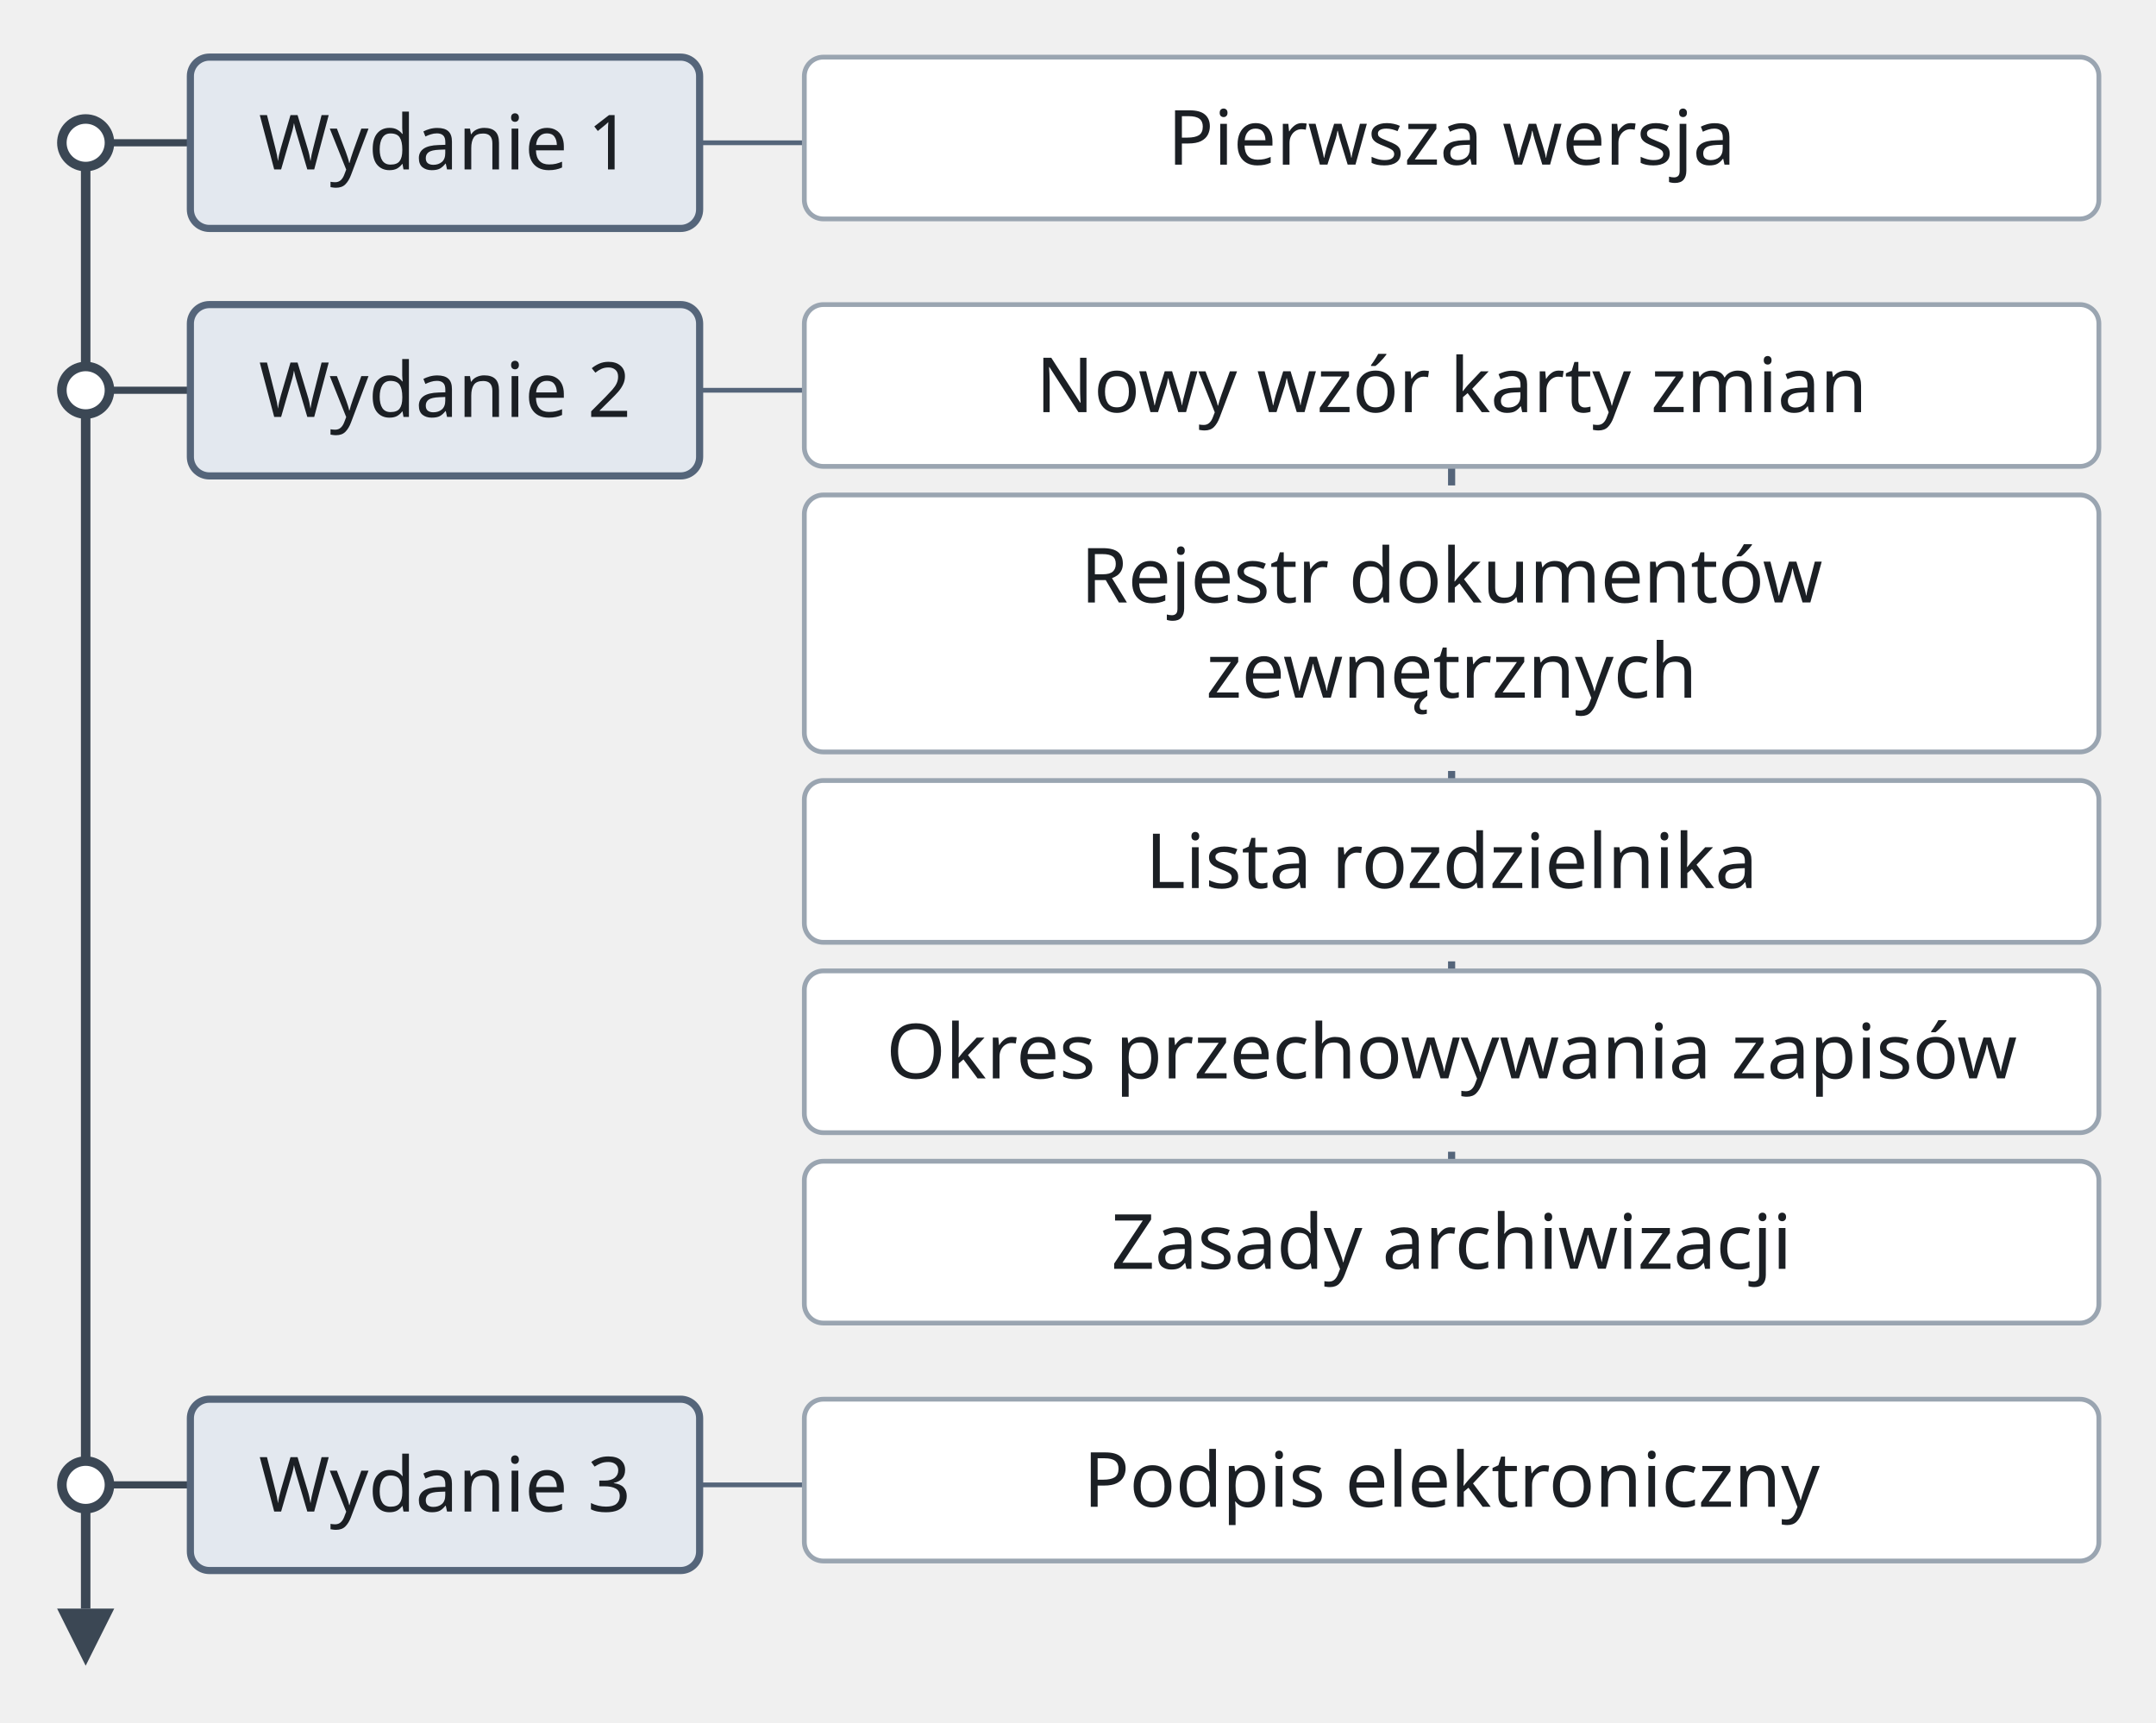
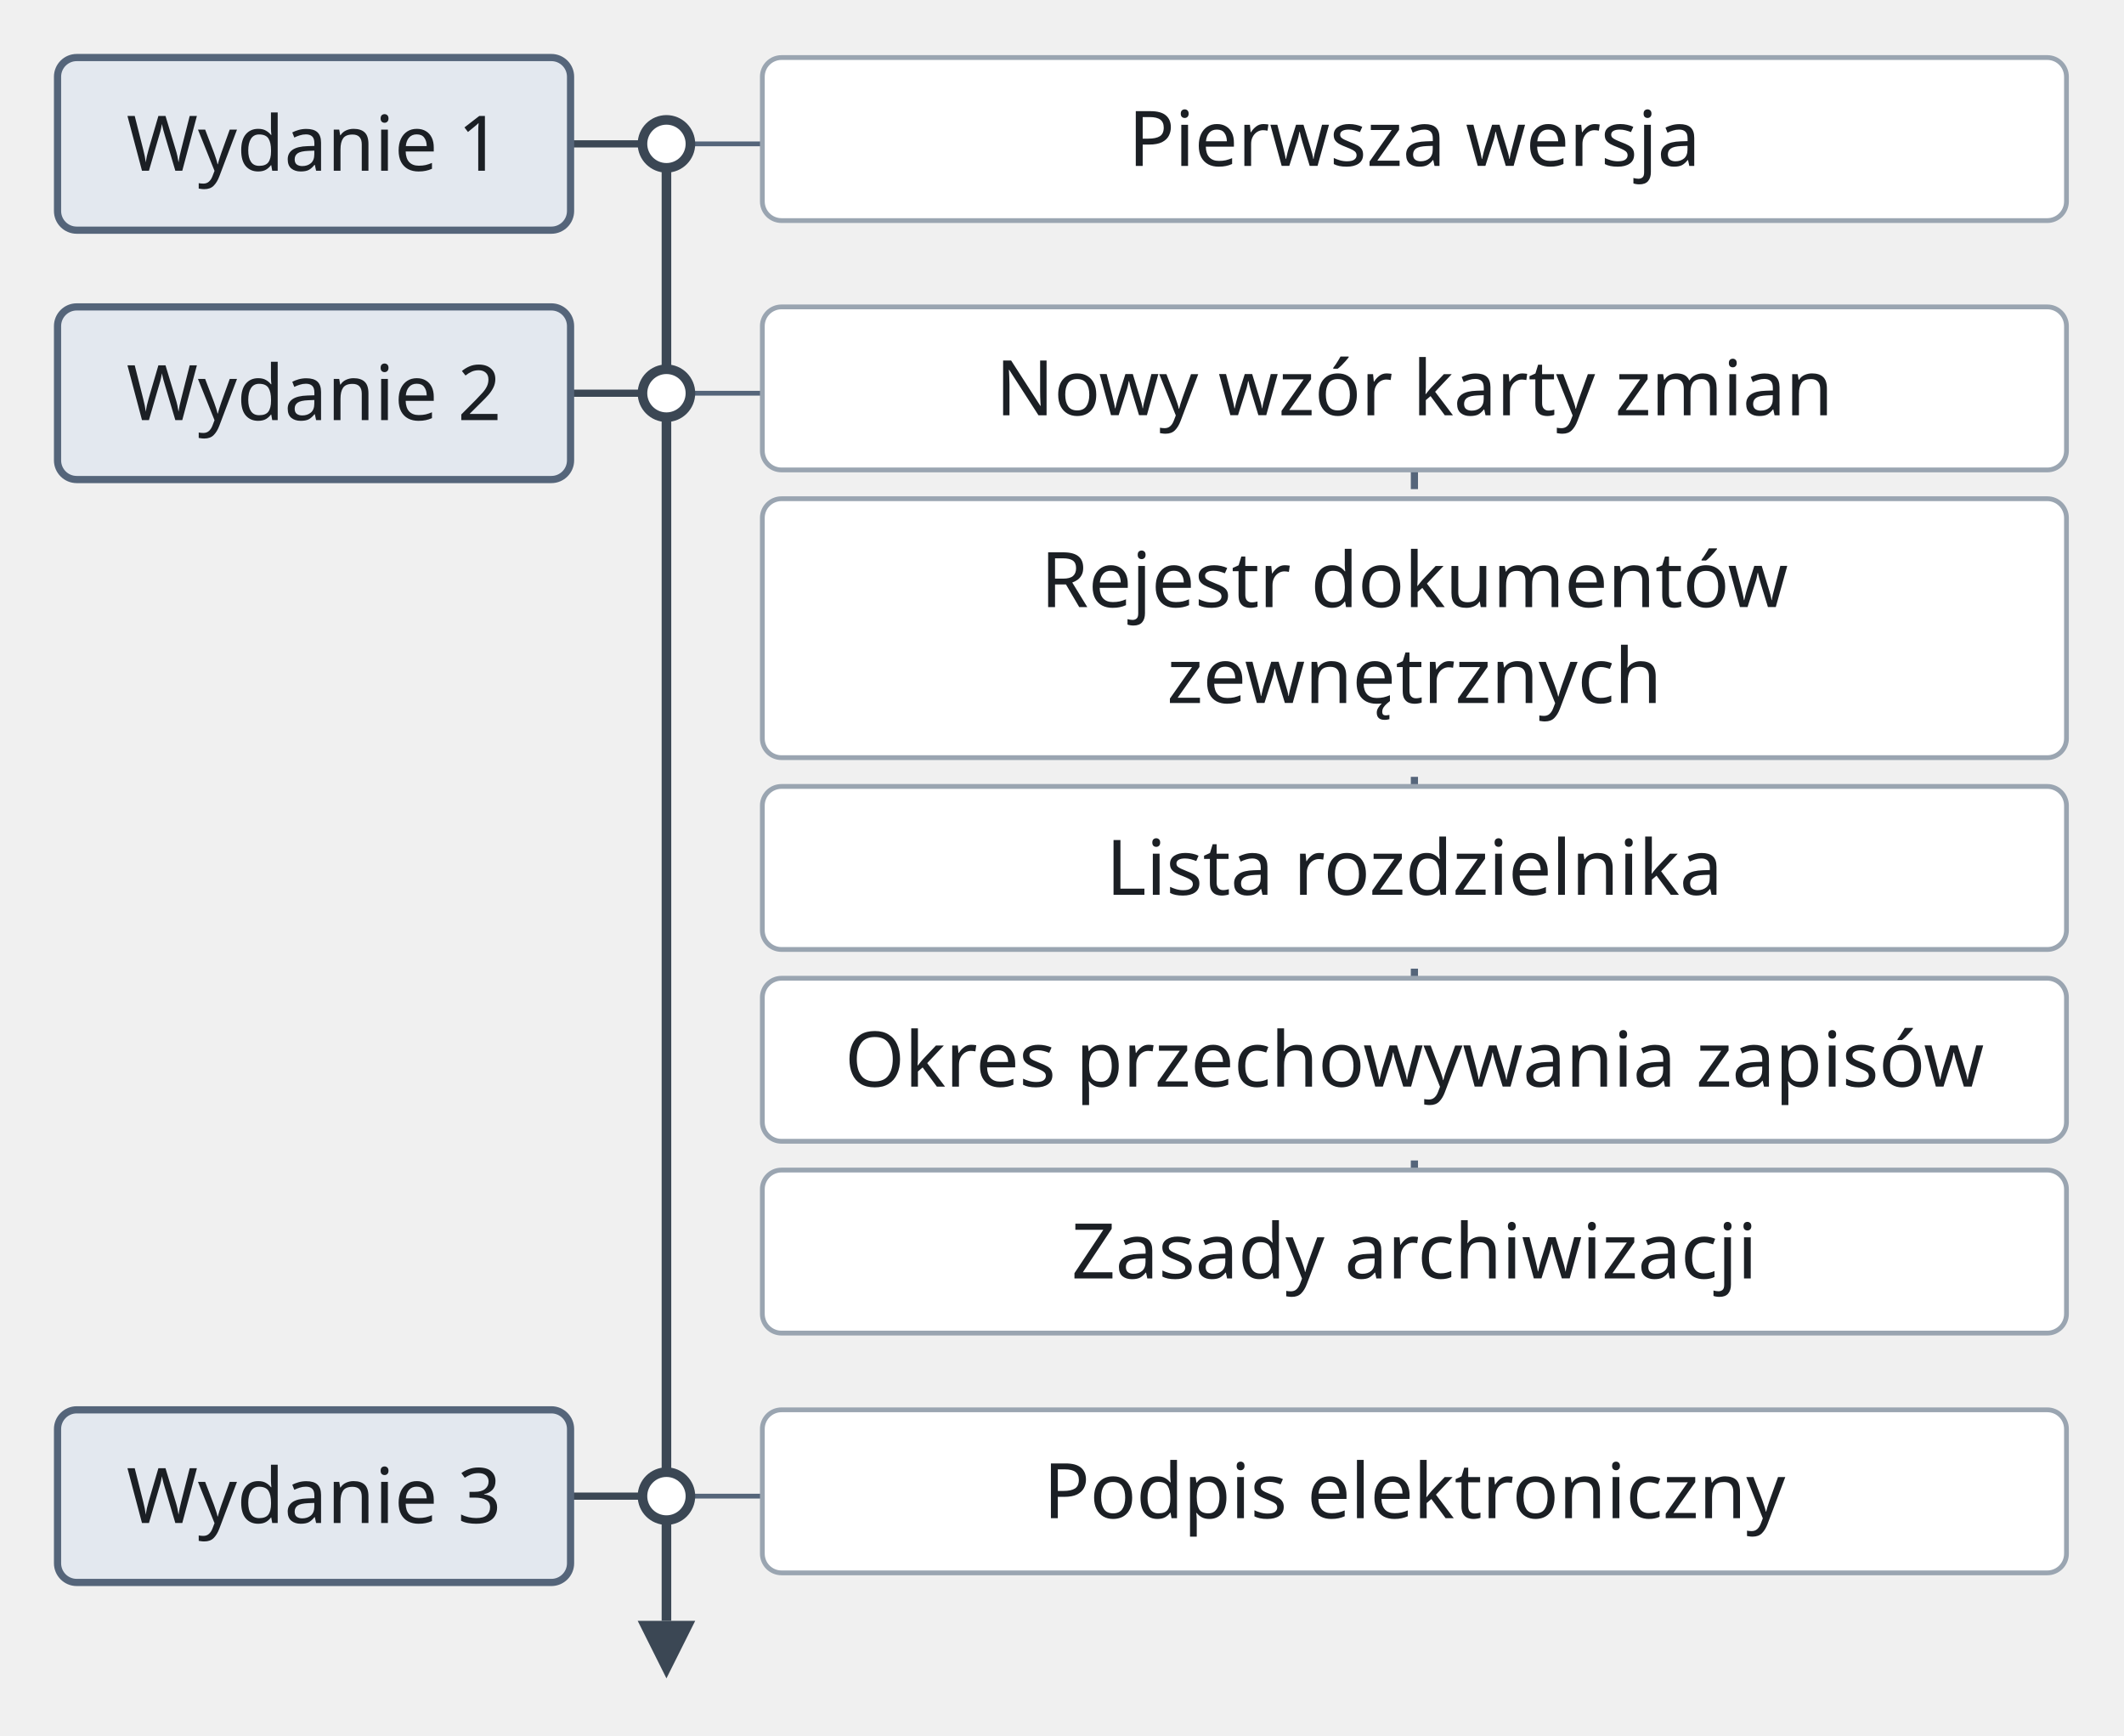
- <svg xmlns="http://www.w3.org/2000/svg" version="1.1" width="453" height="362" viewBox="-10 -12 453 362" role="img" font-family="Recursive, sans-serif" font-size="16">
-   <line class="timeline-axis" x1="8" y1="18" x2="8" y2="326" fill="none" stroke="#3b4754" stroke-width="2" />
-   <polygon class="timeline-axis" points="8,338 2,326 14,326" fill="#3b4754" />
-   <line class="timeline-link" x1="8" y1="18" x2="30" y2="18" fill="none" stroke="#3b4754" stroke-width="1.5" />
-   <line class="timeline-link" x1="137" y1="18" x2="159" y2="18" fill="none" stroke="#55657a" stroke-width="1" />
-   <line class="timeline-link" x1="8" y1="70" x2="30" y2="70" fill="none" stroke="#3b4754" stroke-width="1.5" />
-   <line class="timeline-link" x1="137" y1="70" x2="159" y2="70" fill="none" stroke="#55657a" stroke-width="1" />
-   <line class="timeline-stem" x1="295" y1="86" x2="295" y2="232" fill="none" stroke="#55657a" stroke-width="1.5" stroke-dasharray="4 4" />
-   <line class="timeline-link" x1="8" y1="300" x2="30" y2="300" fill="none" stroke="#3b4754" stroke-width="1.5" />
-   <line class="timeline-link" x1="137" y1="300" x2="159" y2="300" fill="none" stroke="#55657a" stroke-width="1" />
-   <circle class="timeline-mark" cx="8" cy="18" r="5" fill="#ffffff" stroke="#3b4754" stroke-width="2" />
-   <rect class="timeline-period" x="30" y="0" width="107" height="36" rx="4" fill="#e3e8ef" stroke="#55657a" stroke-width="1.5" />
-   <rect class="timeline-event" x="159" y="0" width="272" height="34" rx="4" fill="#ffffff" stroke="#9aa5b1" stroke-width="1" />
-   <circle class="timeline-mark" cx="8" cy="70" r="5" fill="#ffffff" stroke="#3b4754" stroke-width="2" />
-   <rect class="timeline-period" x="30" y="52" width="107" height="36" rx="4" fill="#e3e8ef" stroke="#55657a" stroke-width="1.5" />
-   <rect class="timeline-event" x="159" y="52" width="272" height="34" rx="4" fill="#ffffff" stroke="#9aa5b1" stroke-width="1" />
-   <rect class="timeline-event" x="159" y="92" width="272" height="54" rx="4" fill="#ffffff" stroke="#9aa5b1" stroke-width="1" />
-   <rect class="timeline-event" x="159" y="152" width="272" height="34" rx="4" fill="#ffffff" stroke="#9aa5b1" stroke-width="1" />
-   <rect class="timeline-event" x="159" y="192" width="272" height="34" rx="4" fill="#ffffff" stroke="#9aa5b1" stroke-width="1" />
-   <rect class="timeline-event" x="159" y="232" width="272" height="34" rx="4" fill="#ffffff" stroke="#9aa5b1" stroke-width="1" />
-   <circle class="timeline-mark" cx="8" cy="300" r="5" fill="#ffffff" stroke="#3b4754" stroke-width="2" />
-   <rect class="timeline-period" x="30" y="282" width="107" height="36" rx="4" fill="#e3e8ef" stroke="#55657a" stroke-width="1.5" />
-   <rect class="timeline-event" x="159" y="282" width="272" height="34" rx="4" fill="#ffffff" stroke="#9aa5b1" stroke-width="1" />
-   <text class="timeline-period-label" x="83.5" y="23.6" text-anchor="middle" fill="#1b1f24">Wydanie 1</text>
-   <text class="timeline-event-label" x="295" y="22.6" text-anchor="middle" fill="#1b1f24">Pierwsza wersja</text>
-   <text class="timeline-period-label" x="83.5" y="75.6" text-anchor="middle" fill="#1b1f24">Wydanie 2</text>
-   <text class="timeline-event-label" x="295" y="74.6" text-anchor="middle" fill="#1b1f24">Nowy wzór karty zmian</text>
-   <text class="timeline-event-label" x="295" y="114.6" text-anchor="middle" fill="#1b1f24">Rejestr dokumentów</text>
-   <text class="timeline-event-label" x="295" y="134.6" text-anchor="middle" fill="#1b1f24">zewnętrznych</text>
-   <text class="timeline-event-label" x="295" y="174.6" text-anchor="middle" fill="#1b1f24">Lista rozdzielnika</text>
-   <text class="timeline-event-label" x="295" y="214.6" text-anchor="middle" fill="#1b1f24">Okres przechowywania zapisów</text>
-   <text class="timeline-event-label" x="295" y="254.6" text-anchor="middle" fill="#1b1f24">Zasady archiwizacji</text>
-   <text class="timeline-period-label" x="83.5" y="305.6" text-anchor="middle" fill="#1b1f24">Wydanie 3</text>
-   <text class="timeline-event-label" x="295" y="304.6" text-anchor="middle" fill="#1b1f24">Podpis elektroniczny</text>
+ <svg xmlns="http://www.w3.org/2000/svg" version="1.1" width="443" height="362" viewBox="-12 -12 443 362" role="img" font-family="Recursive, sans-serif" font-size="16">
+   <line class="timeline-axis" x1="127" y1="18" x2="127" y2="326" fill="none" stroke="#3b4754" stroke-width="2" />
+   <polygon class="timeline-axis" points="127,338 121,326 133,326" fill="#3b4754" />
+   <line class="timeline-link" x1="107" y1="18" x2="127" y2="18" fill="none" stroke="#3b4754" stroke-width="1.5" />
+   <line class="timeline-link" x1="127" y1="18" x2="147" y2="18" fill="none" stroke="#55657a" stroke-width="1" />
+   <line class="timeline-link" x1="107" y1="70" x2="127" y2="70" fill="none" stroke="#3b4754" stroke-width="1.5" />
+   <line class="timeline-link" x1="127" y1="70" x2="147" y2="70" fill="none" stroke="#55657a" stroke-width="1" />
+   <line class="timeline-stem" x1="283" y1="86" x2="283" y2="232" fill="none" stroke="#55657a" stroke-width="1.5" stroke-dasharray="4 4" />
+   <line class="timeline-link" x1="107" y1="300" x2="127" y2="300" fill="none" stroke="#3b4754" stroke-width="1.5" />
+   <line class="timeline-link" x1="127" y1="300" x2="147" y2="300" fill="none" stroke="#55657a" stroke-width="1" />
+   <circle class="timeline-mark" cx="127" cy="18" r="5" fill="#ffffff" stroke="#3b4754" stroke-width="2" />
+   <rect class="timeline-period" x="0" y="0" width="107" height="36" rx="4" fill="#e3e8ef" stroke="#55657a" stroke-width="1.5" />
+   <rect class="timeline-event" x="147" y="0" width="272" height="34" rx="4" fill="#ffffff" stroke="#9aa5b1" stroke-width="1" />
+   <circle class="timeline-mark" cx="127" cy="70" r="5" fill="#ffffff" stroke="#3b4754" stroke-width="2" />
+   <rect class="timeline-period" x="0" y="52" width="107" height="36" rx="4" fill="#e3e8ef" stroke="#55657a" stroke-width="1.5" />
+   <rect class="timeline-event" x="147" y="52" width="272" height="34" rx="4" fill="#ffffff" stroke="#9aa5b1" stroke-width="1" />
+   <rect class="timeline-event" x="147" y="92" width="272" height="54" rx="4" fill="#ffffff" stroke="#9aa5b1" stroke-width="1" />
+   <rect class="timeline-event" x="147" y="152" width="272" height="34" rx="4" fill="#ffffff" stroke="#9aa5b1" stroke-width="1" />
+   <rect class="timeline-event" x="147" y="192" width="272" height="34" rx="4" fill="#ffffff" stroke="#9aa5b1" stroke-width="1" />
+   <rect class="timeline-event" x="147" y="232" width="272" height="34" rx="4" fill="#ffffff" stroke="#9aa5b1" stroke-width="1" />
+   <circle class="timeline-mark" cx="127" cy="300" r="5" fill="#ffffff" stroke="#3b4754" stroke-width="2" />
+   <rect class="timeline-period" x="0" y="282" width="107" height="36" rx="4" fill="#e3e8ef" stroke="#55657a" stroke-width="1.5" />
+   <rect class="timeline-event" x="147" y="282" width="272" height="34" rx="4" fill="#ffffff" stroke="#9aa5b1" stroke-width="1" />
+   <text class="timeline-period-label" x="53.5" y="23.6" text-anchor="middle" fill="#1b1f24">Wydanie 1</text>
+   <text class="timeline-event-label" x="283" y="22.6" text-anchor="middle" fill="#1b1f24">Pierwsza wersja</text>
+   <text class="timeline-period-label" x="53.5" y="75.6" text-anchor="middle" fill="#1b1f24">Wydanie 2</text>
+   <text class="timeline-event-label" x="283" y="74.6" text-anchor="middle" fill="#1b1f24">Nowy wzór karty zmian</text>
+   <text class="timeline-event-label" x="283" y="114.6" text-anchor="middle" fill="#1b1f24">Rejestr dokumentów</text>
+   <text class="timeline-event-label" x="283" y="134.6" text-anchor="middle" fill="#1b1f24">zewnętrznych</text>
+   <text class="timeline-event-label" x="283" y="174.6" text-anchor="middle" fill="#1b1f24">Lista rozdzielnika</text>
+   <text class="timeline-event-label" x="283" y="214.6" text-anchor="middle" fill="#1b1f24">Okres przechowywania zapisów</text>
+   <text class="timeline-event-label" x="283" y="254.6" text-anchor="middle" fill="#1b1f24">Zasady archiwizacji</text>
+   <text class="timeline-period-label" x="53.5" y="305.6" text-anchor="middle" fill="#1b1f24">Wydanie 3</text>
+   <text class="timeline-event-label" x="283" y="304.6" text-anchor="middle" fill="#1b1f24">Podpis elektroniczny</text>
</svg>
